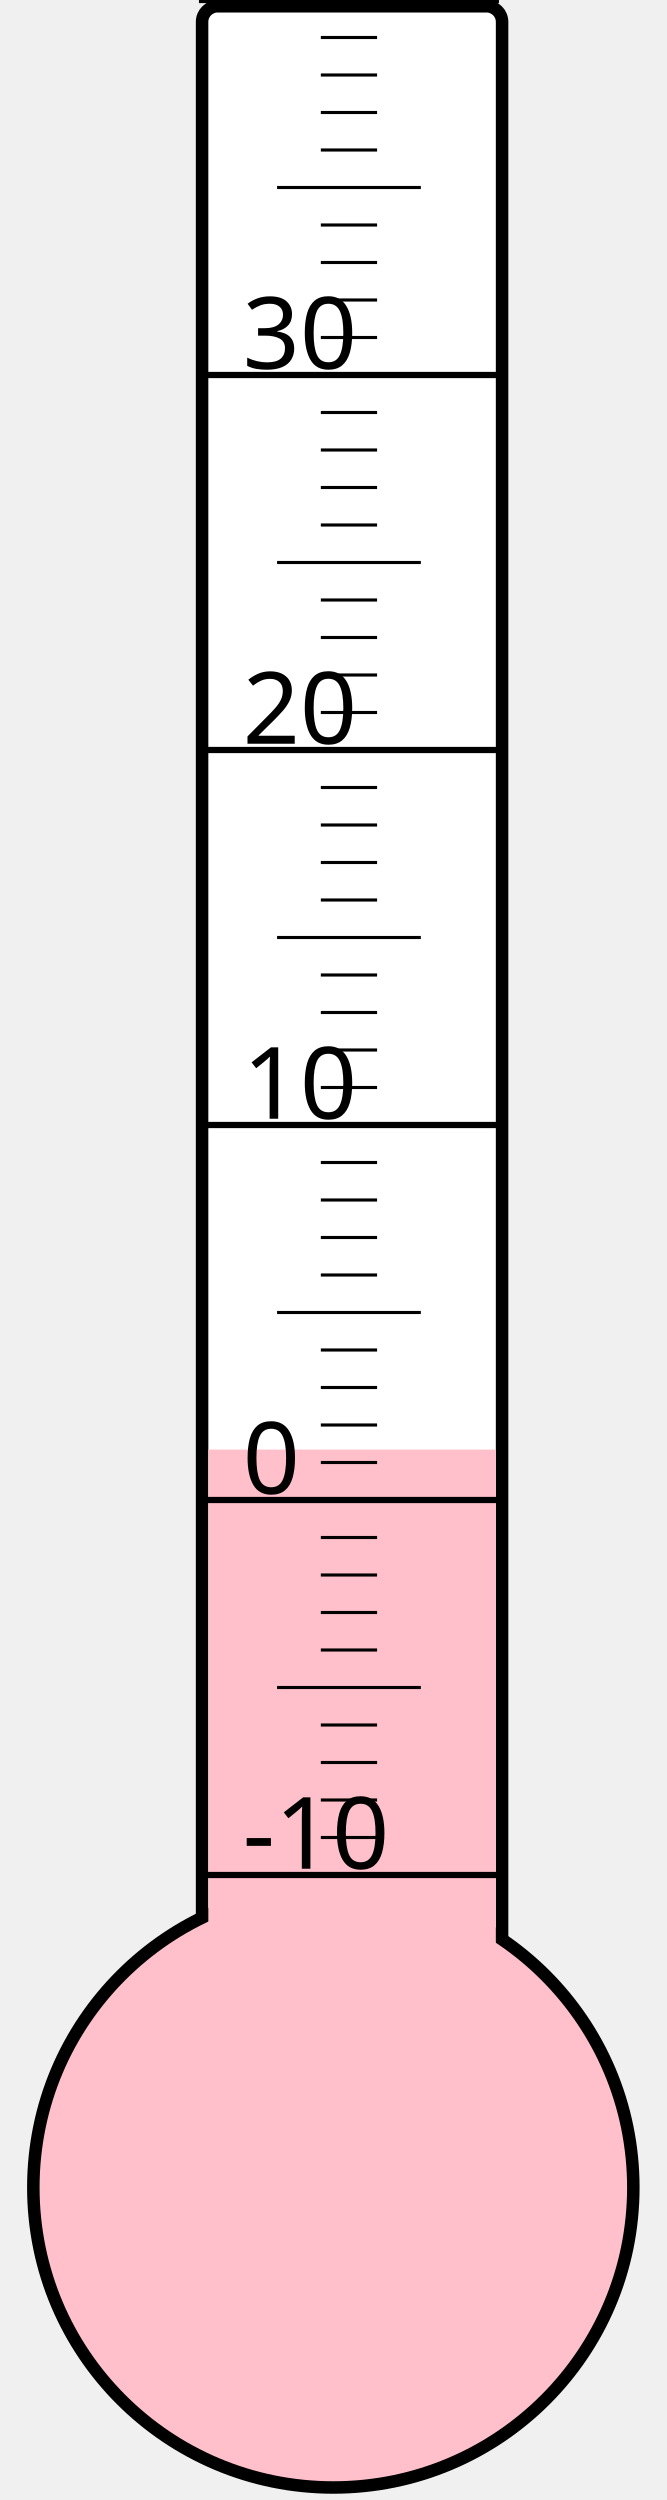
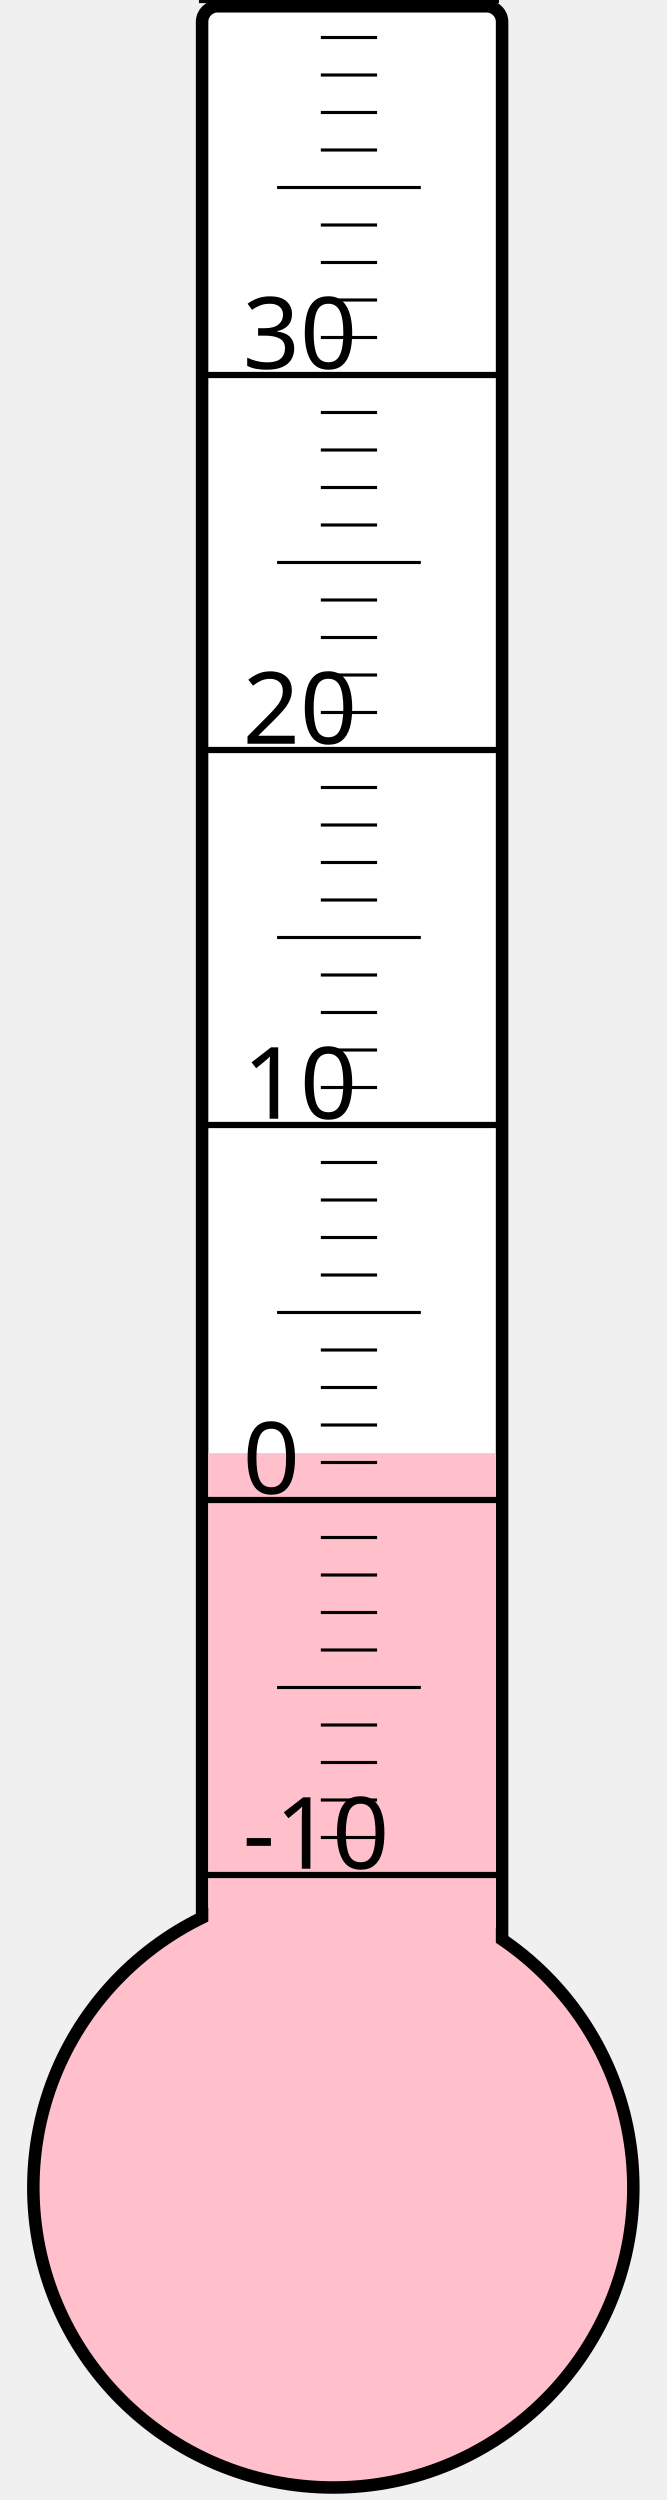
<svg xmlns="http://www.w3.org/2000/svg" width="40px" height="150px" viewBox="0 0 200 800">
  <rect width="200" height="800" x="0" y="0" style="fill: #ffffeb; fill-opacity: 0;" />
  <rect width="96" height="680" x="58" y="2" rx="5" ry="5" style="fill: white; fill-opacity: 1; stroke: black; stroke-width: 4;" />
  <circle cx="100" cy="700" r="96" style="fill: pink; stroke: black; stroke-width: 4;" />
-   <rect width="92" height="236.125" x="60" y="463.875" style="fill: pink; fill-opacity: 1; stroke-width: 0;" />
+   <rect width="92" height="235.0" x="60" y="465.0" style="fill: pink; fill-opacity: 1; stroke-width: 0;" />
  <text x="71" y="598" style="font-family: sans-serif; font-size: 24pt;">-10</text>
  <text x="71" y="478" style="font-family: sans-serif; font-size: 24pt;">0</text>
  <text x="71" y="358" style="font-family: sans-serif; font-size: 24pt;">10</text>
  <text x="71" y="238" style="font-family: sans-serif; font-size: 24pt;">20</text>
  <text x="71" y="118" style="font-family: sans-serif; font-size: 24pt;">30</text>
  <g style="stroke: black;">
    <line x1="57" y1="600" x2="153" y2="600" style="stroke-width: 2;" />
    <line x1="96" y1="588" x2="114" y2="588" style="stroke-width: 1;" />
    <line x1="96" y1="576" x2="114" y2="576" style="stroke-width: 1;" />
    <line x1="96" y1="564" x2="114" y2="564" style="stroke-width: 1;" />
    <line x1="96" y1="552" x2="114" y2="552" style="stroke-width: 1;" />
    <line x1="82" y1="540" x2="128" y2="540" style="stroke-width: 1;" />
    <line x1="96" y1="528" x2="114" y2="528" style="stroke-width: 1;" />
    <line x1="96" y1="516" x2="114" y2="516" style="stroke-width: 1;" />
    <line x1="96" y1="504" x2="114" y2="504" style="stroke-width: 1;" />
    <line x1="96" y1="492" x2="114" y2="492" style="stroke-width: 1;" />
    <line x1="57" y1="480" x2="153" y2="480" style="stroke-width: 2;" />
    <line x1="96" y1="468" x2="114" y2="468" style="stroke-width: 1;" />
    <line x1="96" y1="456" x2="114" y2="456" style="stroke-width: 1;" />
    <line x1="96" y1="444" x2="114" y2="444" style="stroke-width: 1;" />
    <line x1="96" y1="432" x2="114" y2="432" style="stroke-width: 1;" />
    <line x1="82" y1="420" x2="128" y2="420" style="stroke-width: 1;" />
    <line x1="96" y1="408" x2="114" y2="408" style="stroke-width: 1;" />
    <line x1="96" y1="396" x2="114" y2="396" style="stroke-width: 1;" />
    <line x1="96" y1="384" x2="114" y2="384" style="stroke-width: 1;" />
    <line x1="96" y1="372" x2="114" y2="372" style="stroke-width: 1;" />
    <line x1="57" y1="360" x2="153" y2="360" style="stroke-width: 2;" />
    <line x1="96" y1="348" x2="114" y2="348" style="stroke-width: 1;" />
    <line x1="96" y1="336" x2="114" y2="336" style="stroke-width: 1;" />
    <line x1="96" y1="324" x2="114" y2="324" style="stroke-width: 1;" />
    <line x1="96" y1="312" x2="114" y2="312" style="stroke-width: 1;" />
    <line x1="82" y1="300" x2="128" y2="300" style="stroke-width: 1;" />
    <line x1="96" y1="288" x2="114" y2="288" style="stroke-width: 1;" />
    <line x1="96" y1="276" x2="114" y2="276" style="stroke-width: 1;" />
    <line x1="96" y1="264" x2="114" y2="264" style="stroke-width: 1;" />
    <line x1="96" y1="252" x2="114" y2="252" style="stroke-width: 1;" />
    <line x1="57" y1="240" x2="153" y2="240" style="stroke-width: 2;" />
    <line x1="96" y1="228" x2="114" y2="228" style="stroke-width: 1;" />
    <line x1="96" y1="216" x2="114" y2="216" style="stroke-width: 1;" />
    <line x1="96" y1="204" x2="114" y2="204" style="stroke-width: 1;" />
    <line x1="96" y1="192" x2="114" y2="192" style="stroke-width: 1;" />
    <line x1="82" y1="180" x2="128" y2="180" style="stroke-width: 1;" />
    <line x1="96" y1="168" x2="114" y2="168" style="stroke-width: 1;" />
    <line x1="96" y1="156" x2="114" y2="156" style="stroke-width: 1;" />
    <line x1="96" y1="144" x2="114" y2="144" style="stroke-width: 1;" />
    <line x1="96" y1="132" x2="114" y2="132" style="stroke-width: 1;" />
    <line x1="57" y1="120" x2="153" y2="120" style="stroke-width: 2;" />
    <line x1="96" y1="108" x2="114" y2="108" style="stroke-width: 1;" />
    <line x1="96" y1="96" x2="114" y2="96" style="stroke-width: 1;" />
    <line x1="96" y1="84" x2="114" y2="84" style="stroke-width: 1;" />
    <line x1="96" y1="72" x2="114" y2="72" style="stroke-width: 1;" />
    <line x1="82" y1="60" x2="128" y2="60" style="stroke-width: 1;" />
    <line x1="96" y1="48" x2="114" y2="48" style="stroke-width: 1;" />
    <line x1="96" y1="36" x2="114" y2="36" style="stroke-width: 1;" />
    <line x1="96" y1="24" x2="114" y2="24" style="stroke-width: 1;" />
    <line x1="96" y1="12" x2="114" y2="12" style="stroke-width: 1;" />
    <line x1="57" y1="0" x2="153" y2="0" style="stroke-width: 2;" />
  </g>
</svg>
